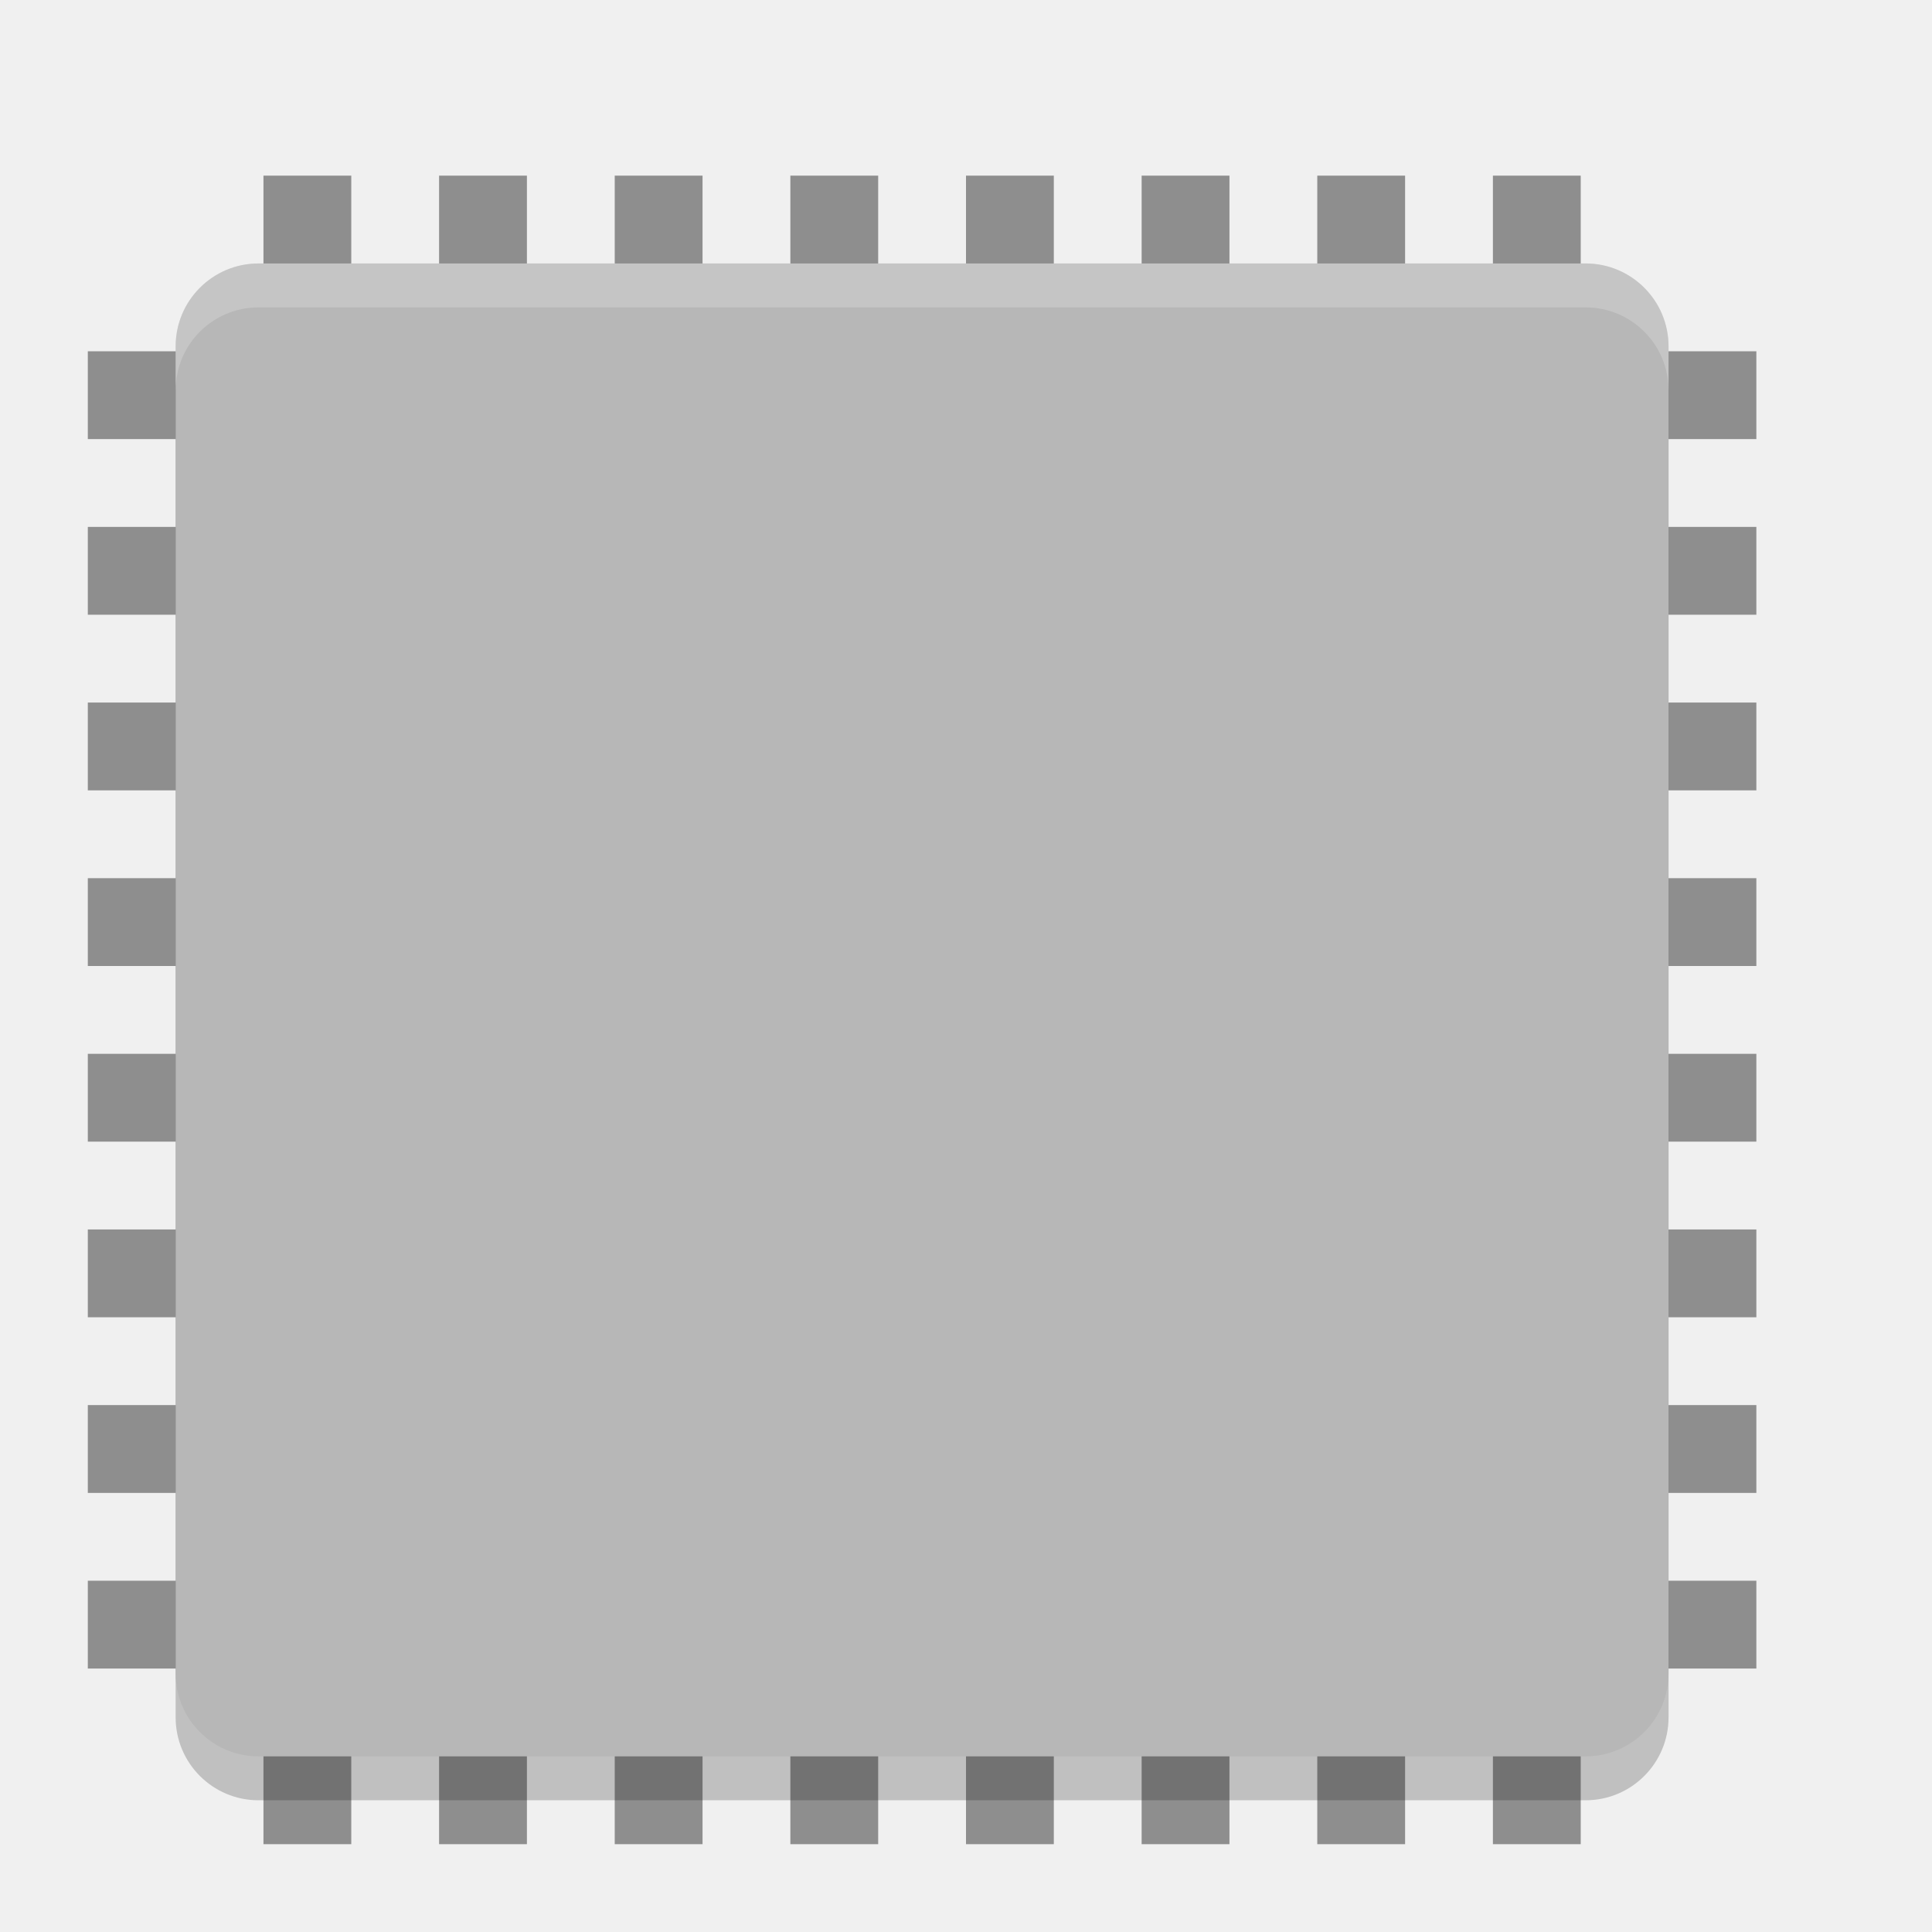
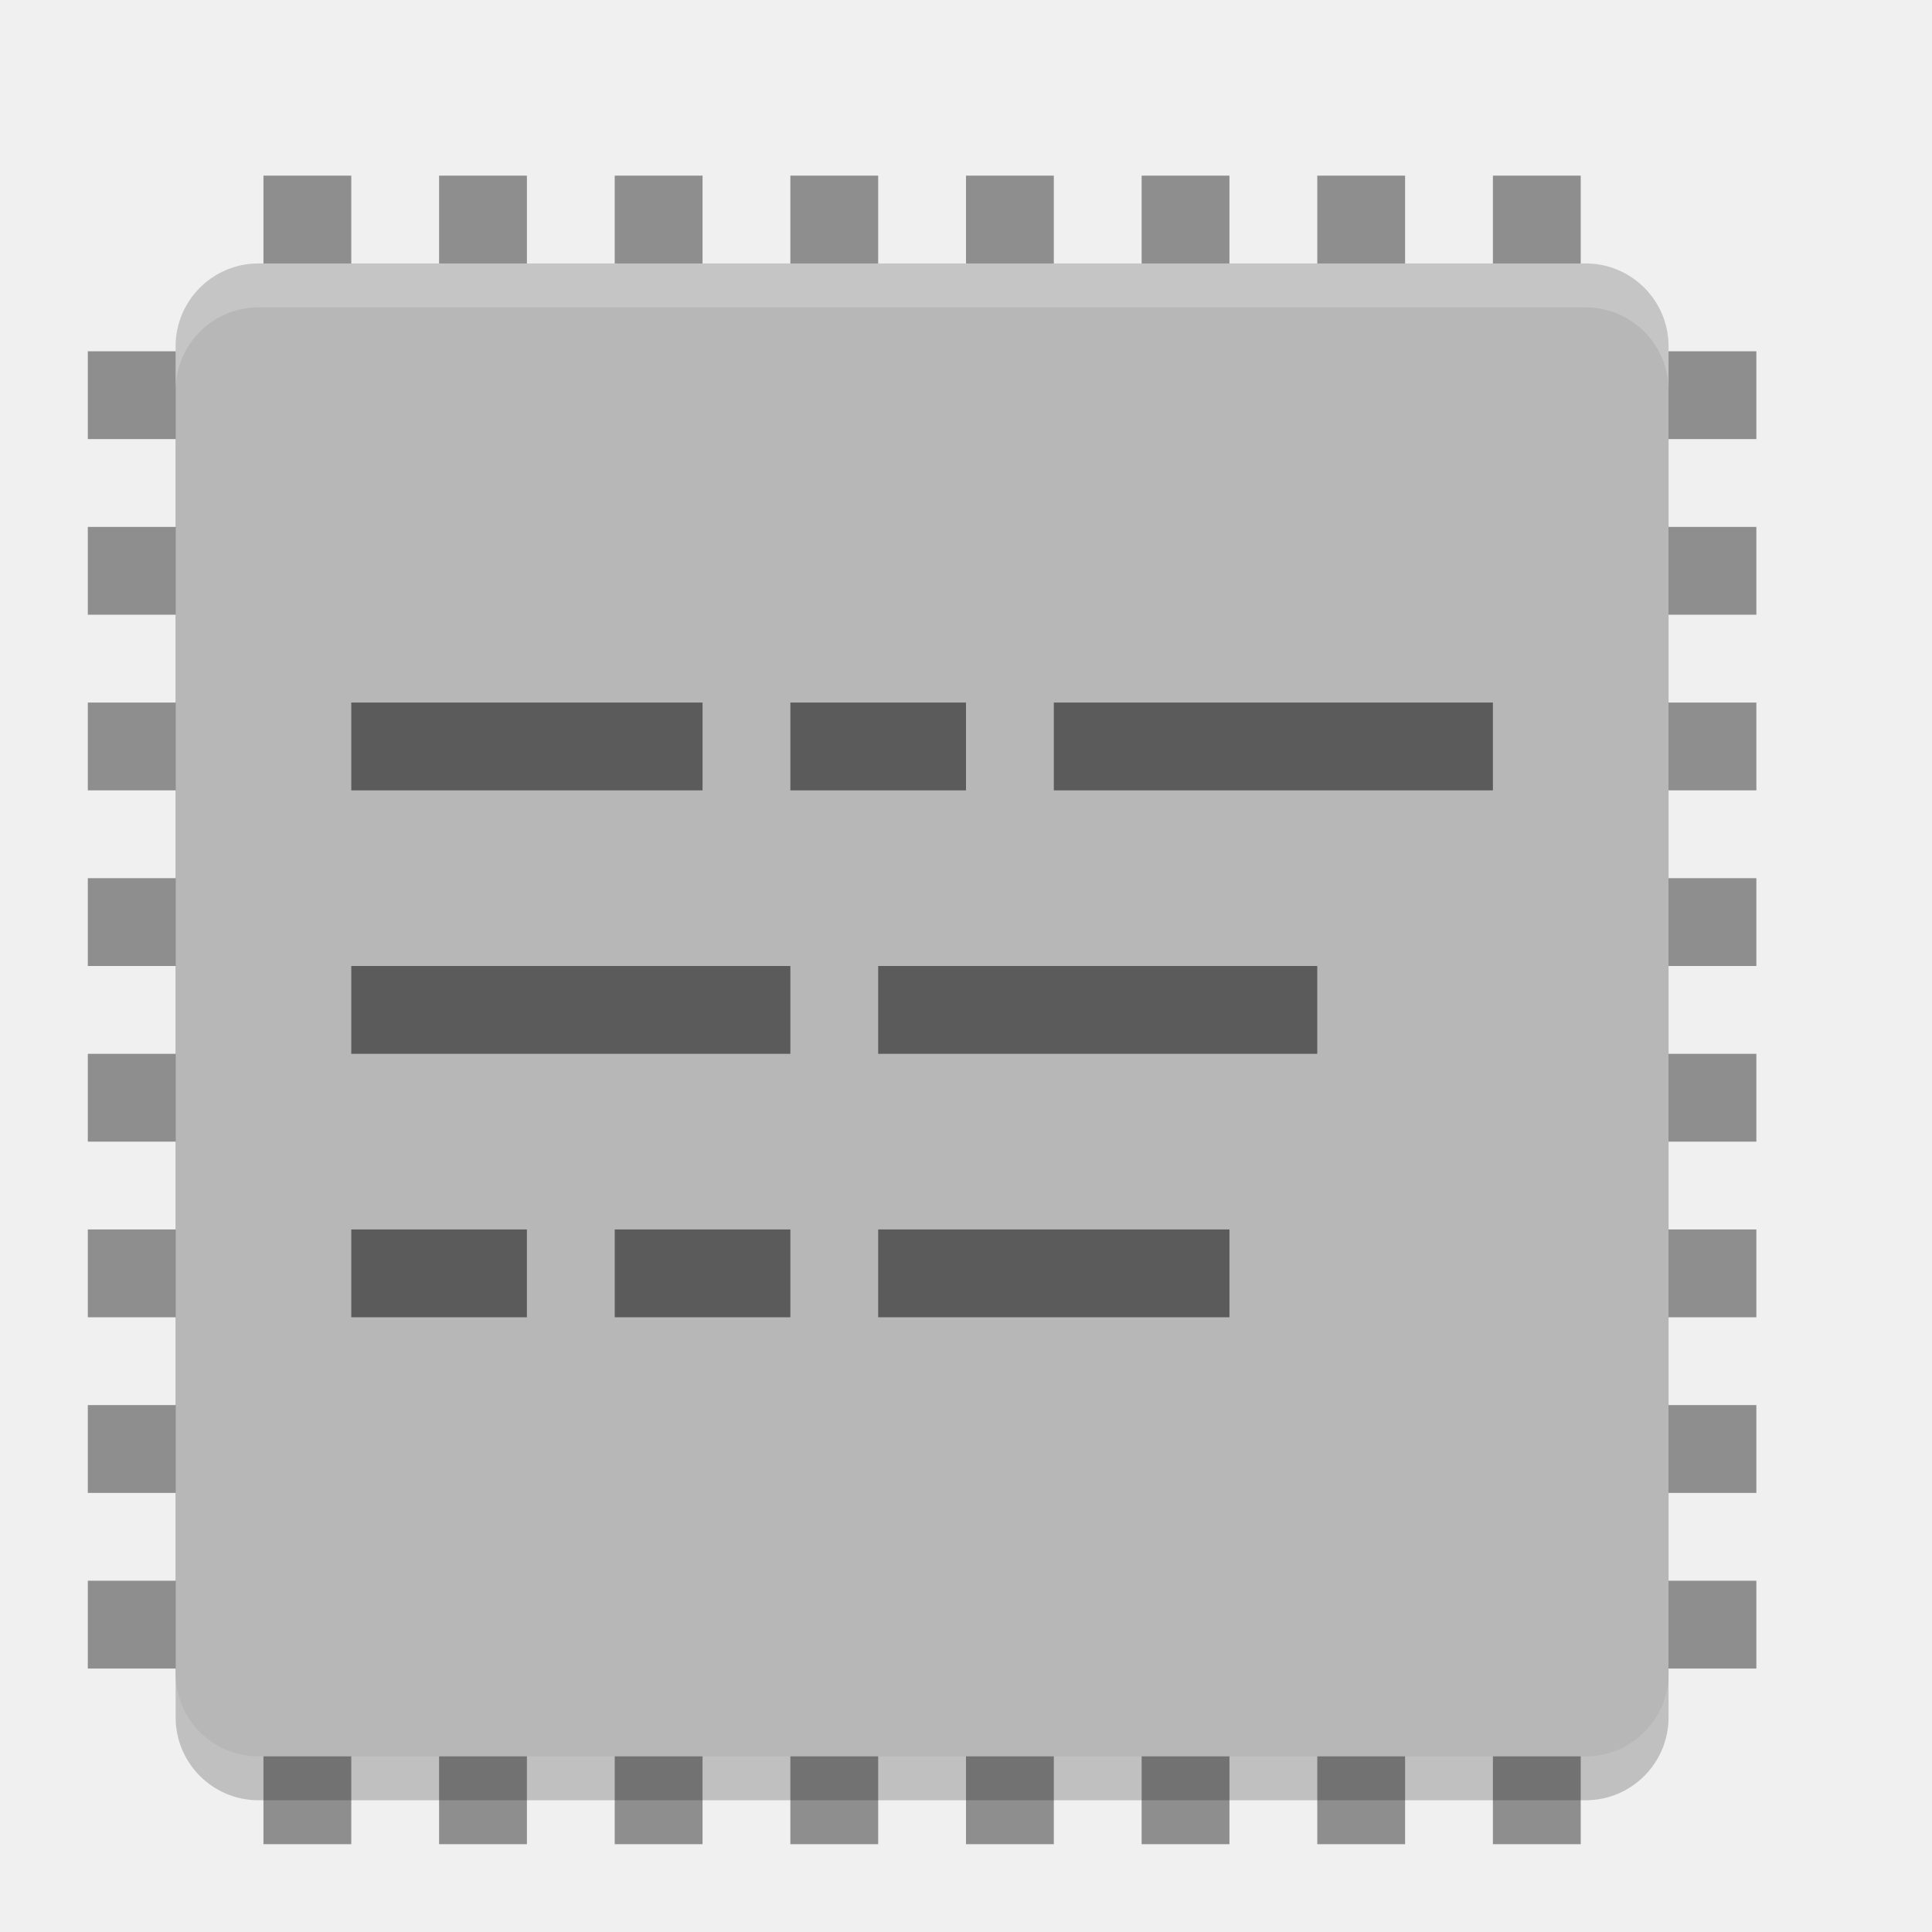
<svg xmlns="http://www.w3.org/2000/svg" width="22" height="22" version="1">
-   <g style="fill:#8e8e8e">
-     <rect width="1" height="19" x="14" y="-20" transform="rotate(90)" />
-     <rect width="1" height="19" x="12" y="-20" transform="rotate(90)" />
-     <rect width="1" height="19" x="10" y="-20" transform="rotate(90)" />
-     <rect width="1" height="19" x="8" y="-20" transform="rotate(90)" />
-     <rect width="1" height="19" x="16" y="-20" transform="rotate(90)" />
-     <rect width="1" height="19" x="18" y="-20" transform="rotate(90)" />
-     <rect width="1" height="19" x="6" y="-20" transform="rotate(90)" />
-     <rect width="1" height="19" x="4" y="-20" transform="rotate(90)" />
-     <rect width="1" height="19" x="11" y="2" />
-     <rect width="1" height="19" x="9" y="2" />
-     <rect width="1" height="19" x="7" y="2" />
-     <rect width="1" height="19" x="5" y="2" />
-     <rect width="1" height="19" x="13" y="2" />
-     <rect width="1" height="19" x="15" y="2" />
-     <rect width="1" height="19" x="17" y="2" />
-     <rect width="1" height="19" x="3" y="2" />
+   <g transform="translate(-1,-1)">
+     <g style="fill:#8e8e8e">
+       <rect width="1" height="19" x="15" y="-21" transform="rotate(90)" />
+       <rect width="1" height="19" x="13" y="-21" transform="rotate(90)" />
+       <rect width="1" height="19" x="11" y="-21" transform="rotate(90)" />
+       <rect width="1" height="19" x="9" y="-21" transform="rotate(90)" />
+       <rect width="1" height="19" x="17" y="-21" transform="rotate(90)" />
+       <rect width="1" height="19" x="19" y="-21" transform="rotate(90)" />
+       <rect width="1" height="19" x="7" y="-21" transform="rotate(90)" />
+       <rect width="1" height="19" x="5" y="-21" transform="rotate(90)" />
+       <rect width="1" height="19" x="12" y="3" />
+       <rect width="1" height="19" x="10" y="3" />
+       <rect width="1" height="19" x="8" y="3" />
+       <rect width="1" height="19" x="6" y="3" />
+       <rect width="1" height="19" x="14" y="3" />
+       <rect width="1" height="19" x="16" y="3" />
+       <rect width="1" height="19" x="18" y="3" />
+       <rect width="1" height="19" x="4" y="3" />
+     </g>
+     <rect style="opacity:0.2" width="17" height="17" x="-21.5" y="-20" rx=".944" ry=".944" transform="matrix(0,-1,-1,0,0,0)" />
+     <rect style="fill:#b7b7b7" width="17" height="17" x="-21" y="-20" rx=".944" ry=".944" transform="matrix(0,-1,-1,0,0,0)" />
+     <path style="opacity:0.2;fill:#ffffff" d="M 3.945,4 C 3.422,4 3,4.422 3,4.945 v 0.5 C 3,4.922 3.422,4.5 3.945,4.5 H 19.055 C 19.578,4.5 20,4.922 20,5.445 v -0.5 C 20,4.422 19.578,4 19.055,4 Z" />
+     <rect style="opacity:0.5" width="4" height="1" x="5" y="9" />
+     <rect style="opacity:0.5" width="2" height="1" x="10" y="9" />
+     <rect style="opacity:0.5" width="5" height="1" x="13" y="9" />
+     <rect style="opacity:0.5" width="5" height="1" x="5" y="12" />
+     <rect style="opacity:0.5" width="5" height="1" x="11" y="12" />
+     <rect style="opacity:0.5" width="2" height="1" x="5" y="15" />
+     <rect style="opacity:0.5" width="2" height="1" x="8" y="15" />
+     <rect style="opacity:0.5" width="4" height="1" x="11" y="15" />
  </g>
-   <rect style="opacity:0.2" width="17" height="17" x="-20.5" y="-19" rx=".944" ry=".944" transform="matrix(0,-1,-1,0,0,0)" />
-   <rect style="fill:#b7b7b7" width="17" height="17" x="-20" y="-19" rx=".944" ry=".944" transform="matrix(0,-1,-1,0,0,0)" />
-   <path style="opacity:0.2;fill:#ffffff" d="M 2.945,3 C 2.422,3 2,3.422 2,3.945 v 0.5 C 2,3.922 2.422,3.5 2.945,3.5 H 18.055 C 18.578,3.5 19,3.922 19,4.445 v -0.5 C 19,3.422 18.578,3 18.055,3 Z" />
</svg>
